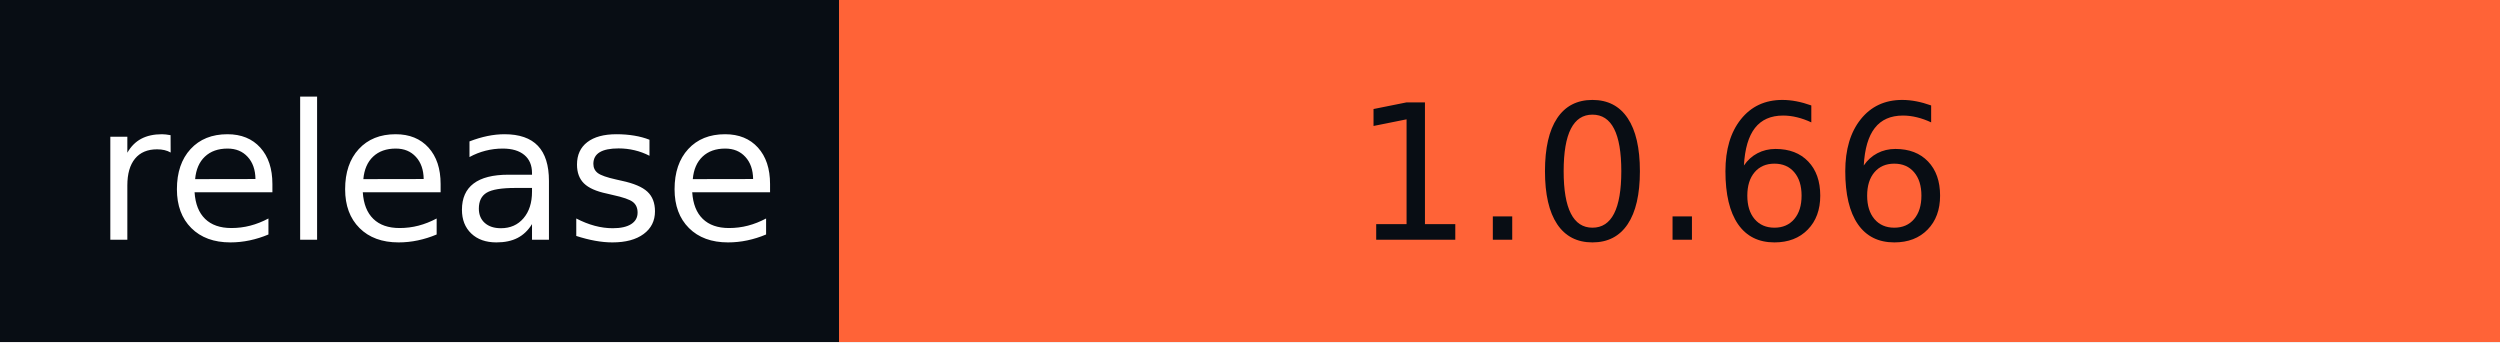
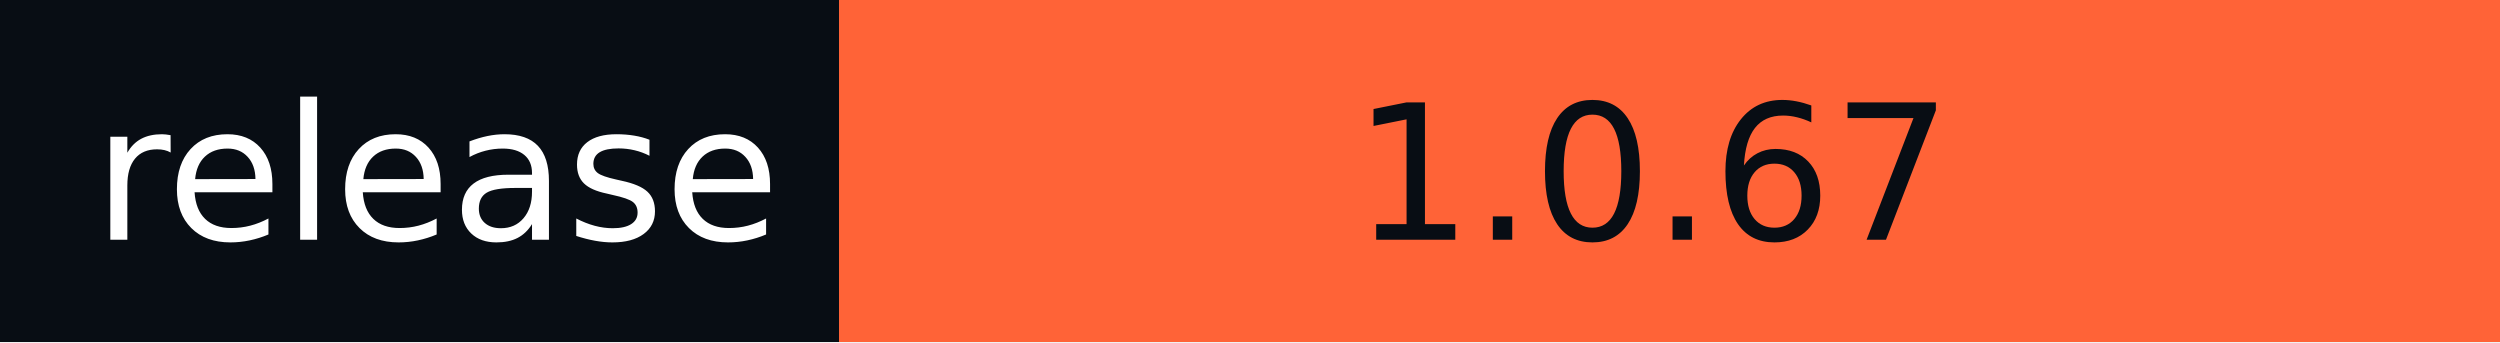
- <svg xmlns="http://www.w3.org/2000/svg" width="146" height="20" role="img" aria-label="release: 1.0.66">
+ <svg xmlns="http://www.w3.org/2000/svg" width="146" height="20" role="img" aria-label="release: 1.0.67">
  <g shape-rendering="crispEdges">
    <rect width="49" height="20" fill="#080d14" />
    <rect x="49" width="97" height="20" fill="#ff6337" />
  </g>
  <g fill="#fff" text-anchor="middle" font-family="Verdana,Geneva,DejaVu Sans,sans-serif" text-rendering="geometricPrecision" font-size="110">
    <text x="255" y="140" textLength="390" transform="scale(.1)">release</text>
-     <text x="965" y="140" textLength="870" transform="scale(.1)" fill="#080D14">1.0.66</text>
+     <text x="965" y="140" textLength="870" transform="scale(.1)" fill="#080D14">1.0.67</text>
  </g>
</svg>
